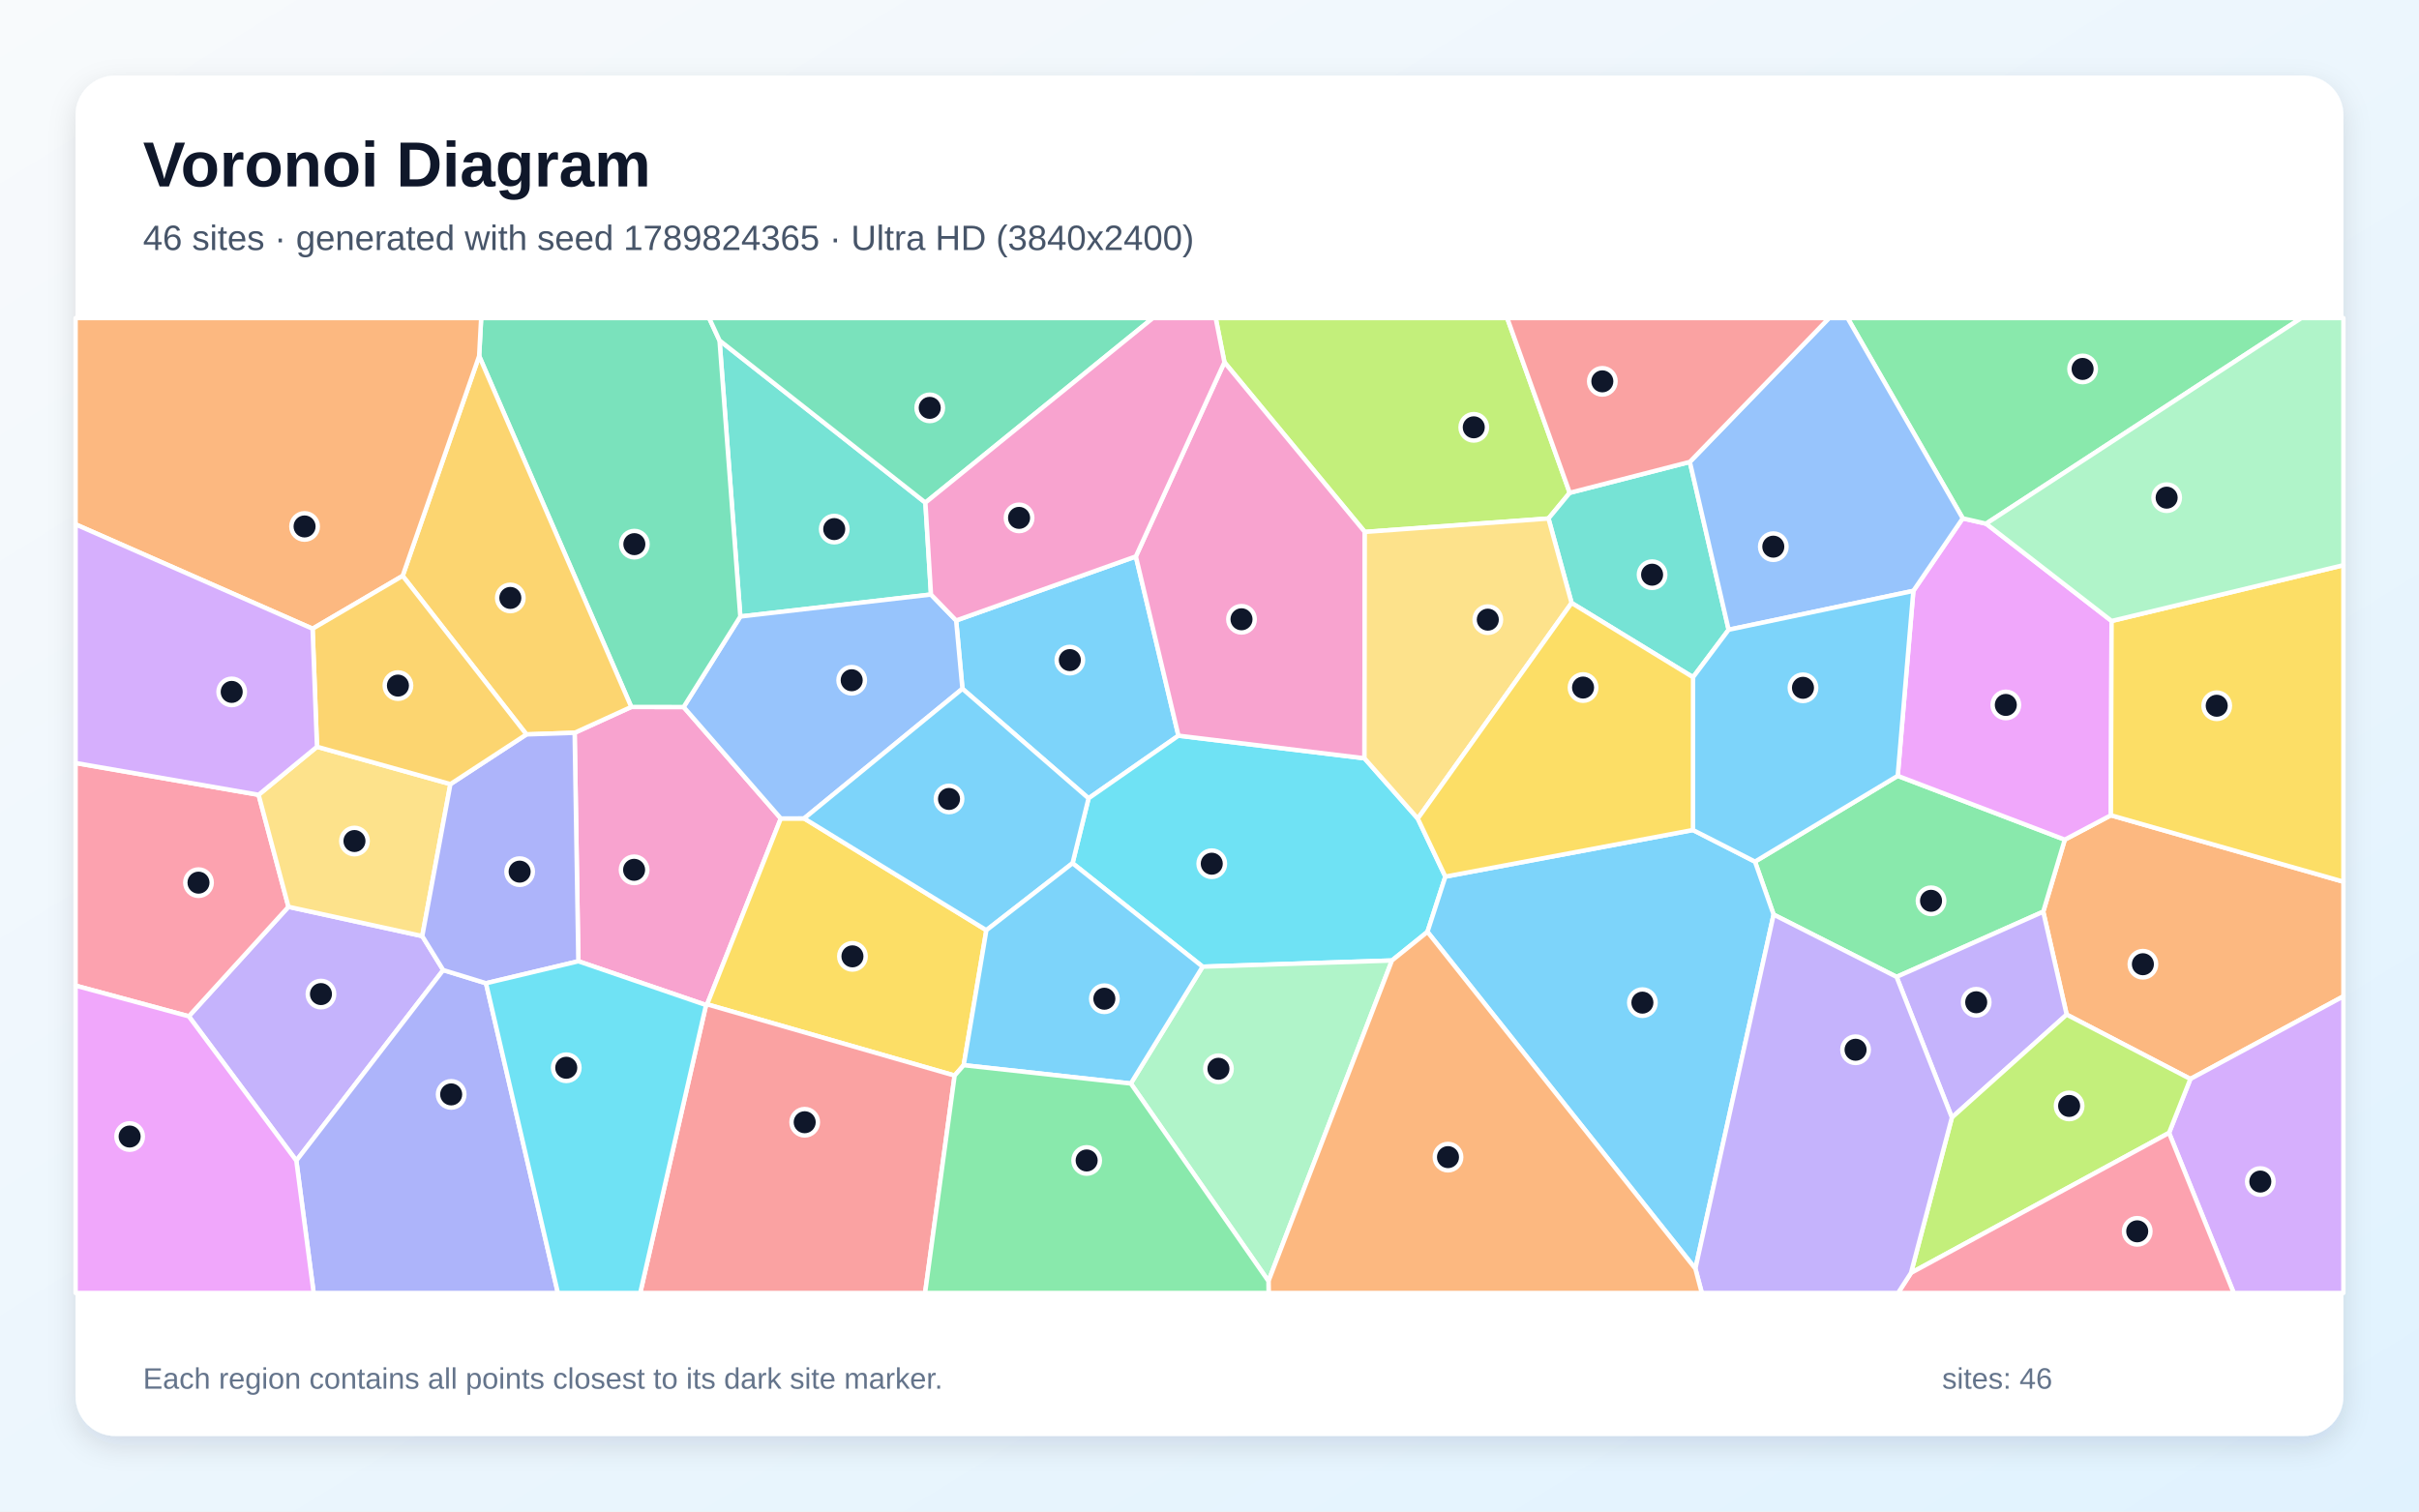
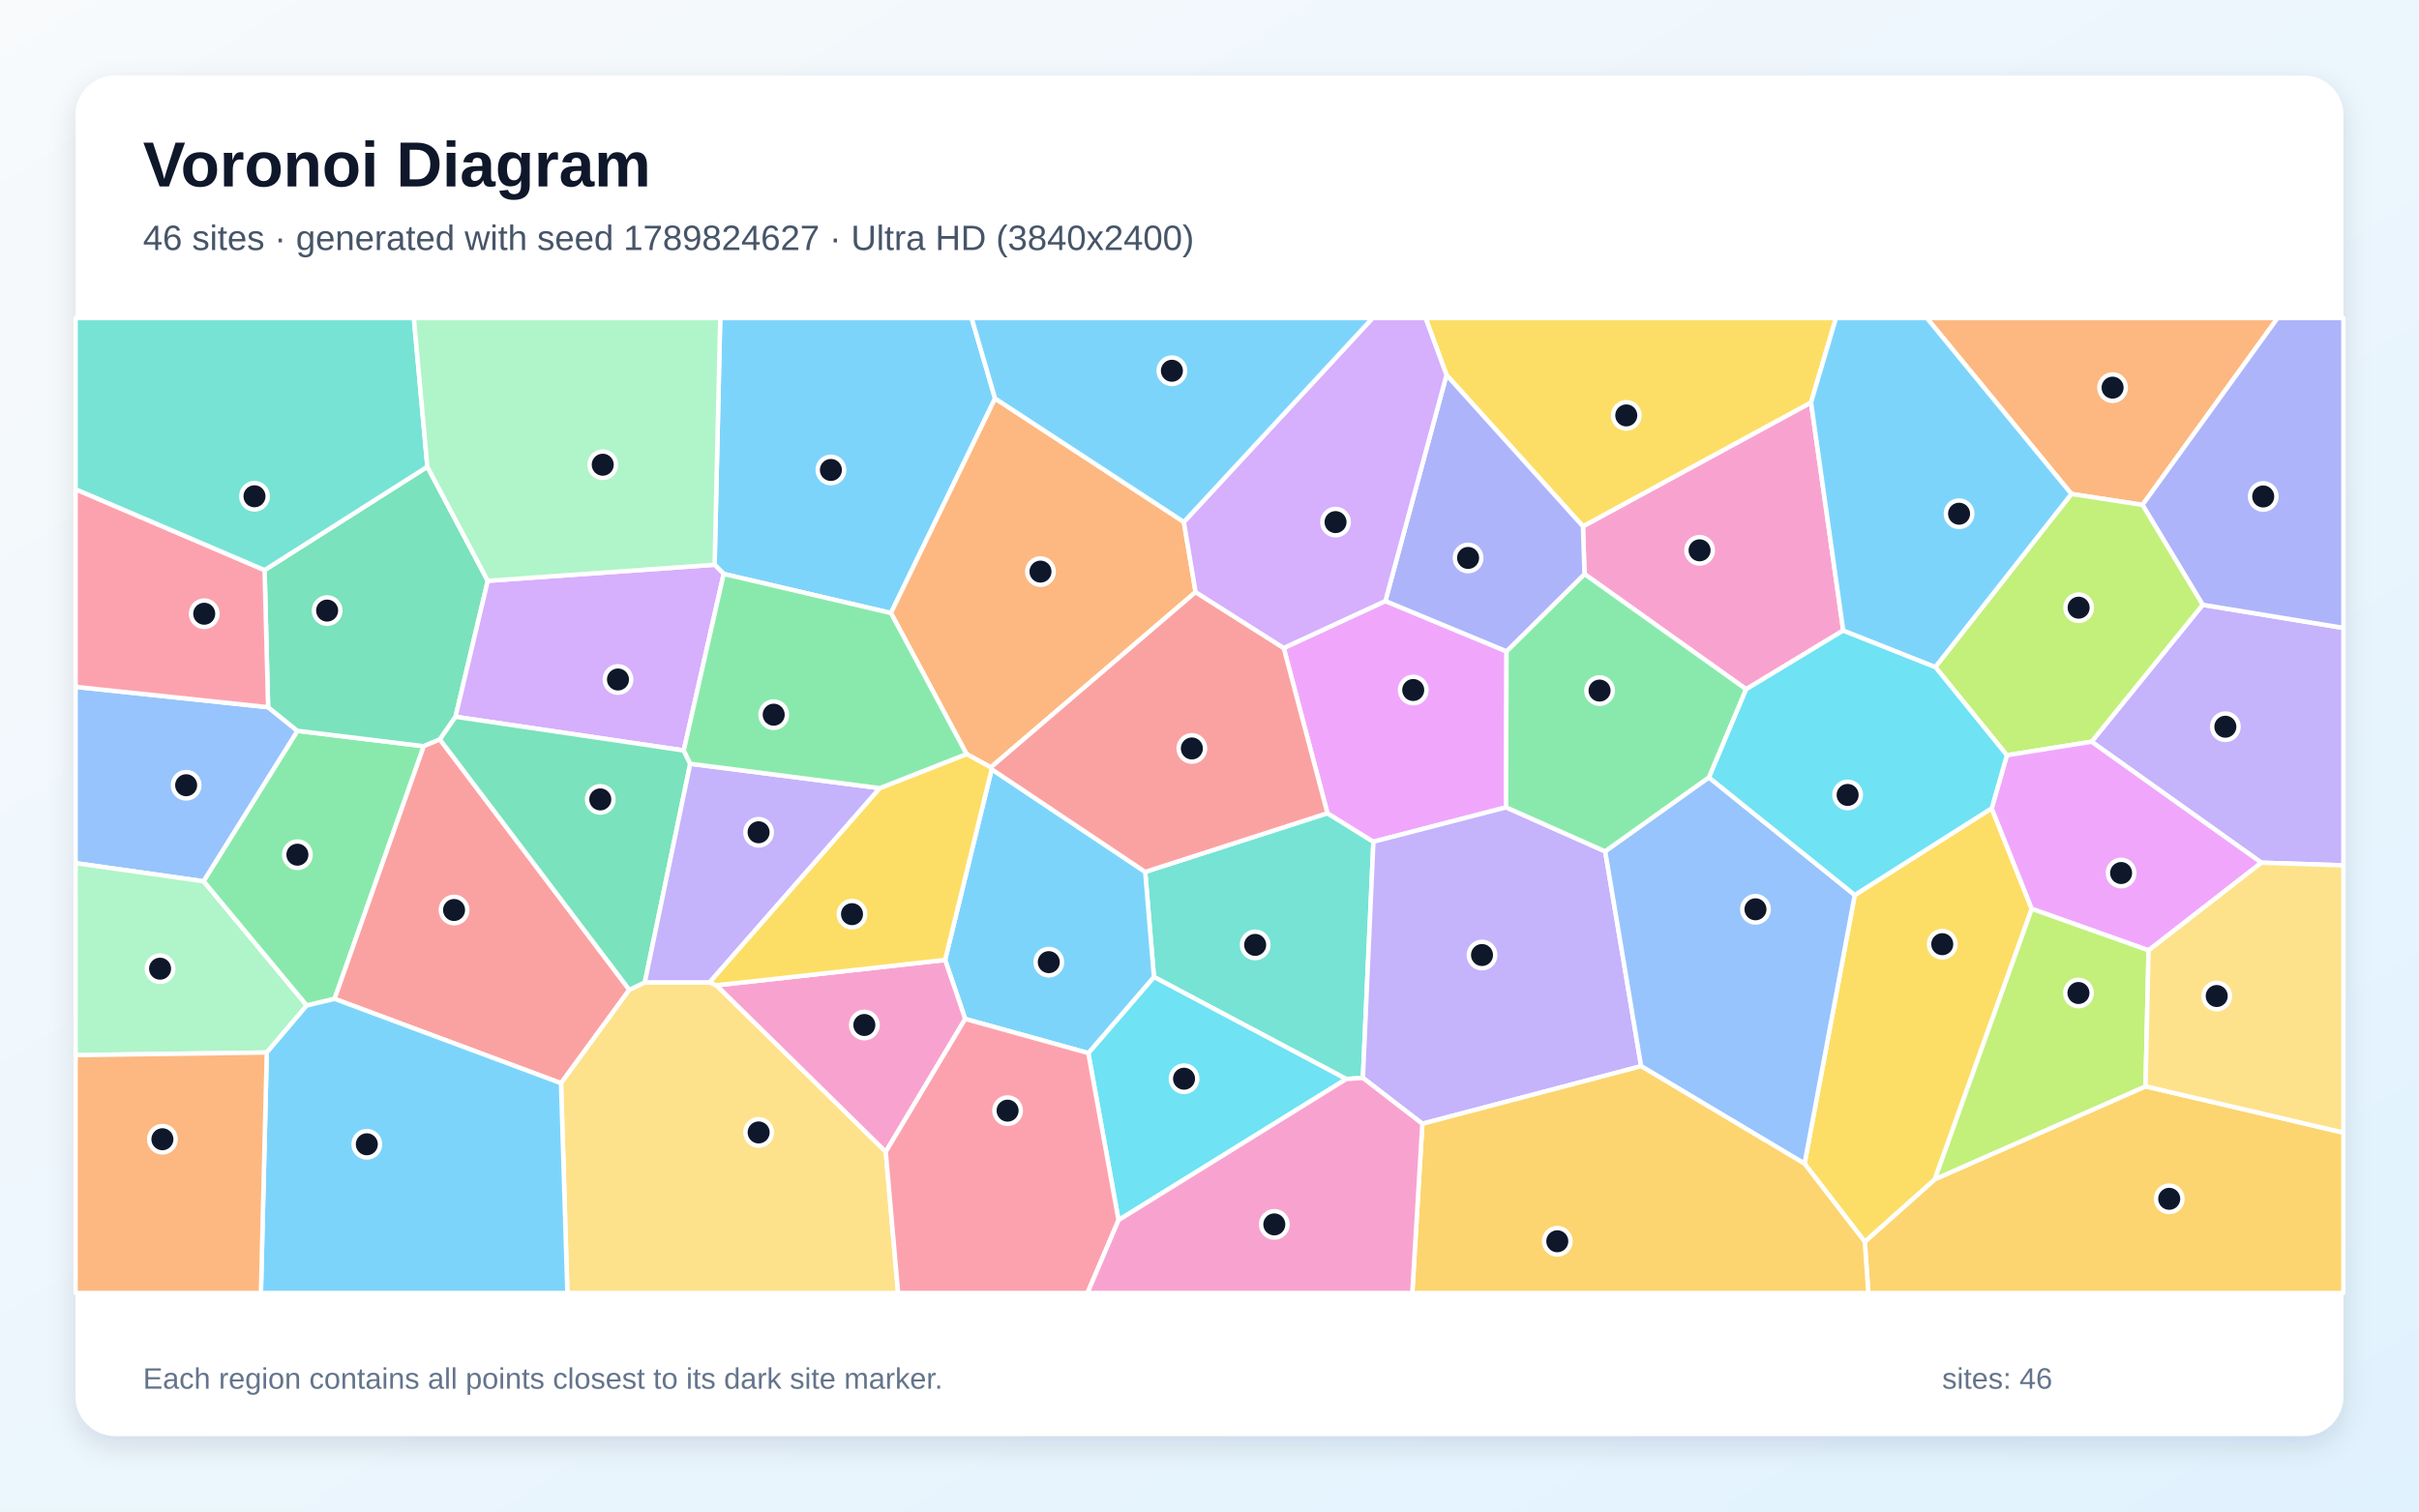
<svg xmlns="http://www.w3.org/2000/svg" width="3840" height="2400" viewBox="0 0 3840 2400" role="img" aria-labelledby="title description">
  <defs>
    <linearGradient id="background" x1="0" y1="0" x2="1" y2="1">
      <stop stop-color="#F8FAFC" />
      <stop offset="1" stop-color="#E0F2FE" />
    </linearGradient>
    <filter id="shadow" x="-5%" y="-5%" width="110%" height="110%">
      <feDropShadow dx="0" dy="15" stdDeviation="22" flood-color="#0F172A" flood-opacity=".12" />
    </filter>
  </defs>
  <rect width="3840" height="2400" fill="url(#background)" />
  <rect x="120" y="120" width="3600" height="2160" rx="63" fill="#FFFFFF" filter="url(#shadow)" />
  <g font-family="Arial, sans-serif">
    <text x="227" y="296" font-size="101" font-weight="700" fill="#0F172A">Voronoi Diagram</text>
-     <text x="227" y="397" font-size="56" fill="#475569">46 sites · generated with seed 1789824365 · Ultra HD (3840x2400)</text>
+     <text x="227" y="397" font-size="56" fill="#475569">46 sites · generated with seed 1789824627 · Ultra HD (3840x2400)</text>
  </g>
  <g stroke="#FFFFFF" stroke-width="7" stroke-linejoin="round">
-     <polygon points="1803.1,883.5 1870.7,1168.1 1728.0,1267.6 1527.8,1093.6 1517.8,985.2" fill="#38BDF8" fill-opacity="0.65" />
-     <polygon points="299.7,1613.7 457.9,1439.8 670.3,1486.3 703.6,1540.3 470.4,1842.9" fill="#A78BFA" fill-opacity="0.65" />
-     <polygon points="918.1,1526.3 912.2,1163.5 1002.1,1122.5 1085.2,1122.6 1239.5,1299.6 1122.5,1594.7 1120.8,1595.8" fill="#F472B6" fill-opacity="0.65" />
-     <polygon points="3477.1,1713.2 3280.7,1611.0 3243.5,1447.6 3277.7,1333.2 3350.9,1294.5 3720.0,1400.0 3720.0,1582.0" fill="#FB923C" fill-opacity="0.65" />
-     <polygon points="1565.8,1477.0 1529.8,1691.3 1515.4,1707.8 1122.5,1594.7 1239.5,1299.6 1276.5,1299.5" fill="#FACC15" fill-opacity="0.65" />
-     <polygon points="3010.7,1551.1 2815.5,1452.2 2785.9,1368.1 3012.5,1231.9 3277.7,1333.2 3243.5,1447.6" fill="#4ADE80" fill-opacity="0.65" />
-     <polygon points="1477.9,944.0 1175.2,978.9 1142.2,540.6 1469.0,798.1" fill="#2DD4BF" fill-opacity="0.65" />
-     <polygon points="1276.5,1299.5 1239.5,1299.6 1085.2,1122.6 1175.2,978.9 1477.9,944.0 1517.8,985.2 1527.8,1093.6" fill="#60A5FA" fill-opacity="0.65" />
-     <polygon points="3037.3,938.2 3115.7,823.0 3152.8,831.5 3352.0,986.0 3350.9,1294.5 3277.7,1333.2 3012.5,1231.9" fill="#E879F9" fill-opacity="0.65" />
-     <polygon points="1142.2,540.6 1175.2,978.9 1085.2,1122.6 1002.1,1122.5 760.6,565.3 763.8,505.0 1125.7,505.0" fill="#34D399" fill-opacity="0.65" />
-     <polygon points="1120.8,1595.8 1122.5,1594.7 1515.4,1707.8 1468.5,2053.0 1016.3,2053.0" fill="#F87171" fill-opacity="0.65" />
-     <polygon points="470.4,1842.9 703.6,1540.3 771.5,1561.2 885.6,2053.0 497.9,2053.0" fill="#818CF8" fill-opacity="0.65" />
-     <polygon points="639.2,914.4 760.6,565.3 1002.1,1122.5 912.2,1163.5 835.7,1166.1" fill="#FBBF24" fill-opacity="0.65" />
-     <polygon points="2491.8,782.5 2458.1,823.3 2166.5,844.6 1943.7,575.2 1929.8,505.0 2392.6,505.0" fill="#A3E635" fill-opacity="0.65" />
-     <polygon points="3443.2,1798.8 3477.1,1713.2 3720.0,1582.0 3720.0,2053.0 3545.9,2053.0" fill="#C084FC" fill-opacity="0.65" />
-     <polygon points="410.5,1262.0 457.9,1439.8 299.7,1613.7 120.0,1565.0 120.0,1211.5" fill="#FB7185" fill-opacity="0.65" />
-     <polygon points="2166.0,1204.0 2250.6,1299.7 2294.4,1391.9 2266.0,1479.6 2209.6,1525.1 1909.1,1534.9 1702.6,1370.6 1728.0,1267.6 1870.7,1168.1" fill="#22D3EE" fill-opacity="0.65" />
-     <polygon points="1795.1,1720.4 1909.1,1534.9 2209.6,1525.1 2013.6,2034.2" fill="#86EFAC" fill-opacity="0.65" />
-     <polygon points="410.5,1262.0 503.2,1185.7 715.0,1245.0 670.3,1486.3 457.9,1439.8" fill="#FCD34D" fill-opacity="0.65" />
-     <polygon points="2266.0,1479.6 2294.4,1391.9 2687.4,1317.9 2785.9,1368.1 2815.5,1452.2 2691.3,2014.4" fill="#38BDF8" fill-opacity="0.65" />
-     <polygon points="1702.6,1370.6 1565.8,1477.0 1276.5,1299.5 1527.8,1093.6 1728.0,1267.6" fill="#38BDF8" fill-opacity="0.65" />
-     <polygon points="3098.5,1774.4 3010.7,1551.1 3243.5,1447.6 3280.7,1611.0" fill="#A78BFA" fill-opacity="0.65" />
-     <polygon points="1943.7,575.2 2166.5,844.6 2166.0,1204.0 1870.7,1168.1 1803.1,883.5" fill="#F472B6" fill-opacity="0.65" />
-     <polygon points="760.6,565.3 639.2,914.4 496.2,998.3 120.0,832.6 120.0,505.0 763.8,505.0" fill="#FB923C" fill-opacity="0.65" />
-     <polygon points="3350.9,1294.5 3352.0,986.0 3720.0,897.4 3720.0,1400.0" fill="#FACC15" fill-opacity="0.65" />
-     <polygon points="3152.8,831.5 3115.7,823.0 2932.9,505.0 3653.2,505.0" fill="#4ADE80" fill-opacity="0.65" />
-     <polygon points="2682.5,733.4 2744.1,999.9 2687.6,1075.3 2494.8,957.4 2458.1,823.3 2491.8,782.5" fill="#2DD4BF" fill-opacity="0.65" />
-     <polygon points="3115.7,823.0 3037.3,938.2 2744.1,999.9 2682.5,733.4 2903.5,505.0 2932.9,505.0" fill="#60A5FA" fill-opacity="0.65" />
-     <polygon points="120.0,1565.0 299.7,1613.7 470.4,1842.9 497.9,2053.0 120.0,2053.0" fill="#E879F9" fill-opacity="0.65" />
-     <polygon points="1469.0,798.1 1142.2,540.6 1125.7,505.0 1830.1,505.0" fill="#34D399" fill-opacity="0.65" />
-     <polygon points="2682.5,733.4 2491.8,782.5 2392.6,505.0 2903.5,505.0" fill="#F87171" fill-opacity="0.65" />
-     <polygon points="715.0,1245.0 835.7,1166.1 912.2,1163.5 918.1,1526.3 771.5,1561.2 703.6,1540.3 670.3,1486.3" fill="#818CF8" fill-opacity="0.65" />
-     <polygon points="496.2,998.3 639.2,914.4 835.7,1166.1 715.0,1245.0 503.2,1185.7" fill="#FBBF24" fill-opacity="0.65" />
-     <polygon points="3098.5,1774.4 3280.7,1611.0 3477.1,1713.2 3443.2,1798.8 3033.6,2021.1" fill="#A3E635" fill-opacity="0.65" />
-     <polygon points="496.2,998.3 503.2,1185.7 410.5,1262.0 120.0,1211.5 120.0,832.6" fill="#C084FC" fill-opacity="0.65" />
-     <polygon points="3033.6,2021.1 3443.2,1798.8 3545.9,2053.0 3013.0,2053.0" fill="#FB7185" fill-opacity="0.65" />
-     <polygon points="771.5,1561.2 918.1,1526.3 1120.8,1595.8 1016.3,2053.0 885.6,2053.0" fill="#22D3EE" fill-opacity="0.65" />
-     <polygon points="3352.0,986.0 3152.8,831.5 3653.2,505.0 3720.0,505.0 3720.0,897.4" fill="#86EFAC" fill-opacity="0.65" />
-     <polygon points="2166.5,844.6 2458.1,823.3 2494.8,957.4 2250.6,1299.7 2166.0,1204.0" fill="#FCD34D" fill-opacity="0.65" />
-     <polygon points="1795.1,1720.4 1529.8,1691.3 1565.8,1477.0 1702.6,1370.6 1909.1,1534.9" fill="#38BDF8" fill-opacity="0.65" />
-     <polygon points="2687.6,1075.3 2744.1,999.9 3037.3,938.2 3012.5,1231.9 2785.9,1368.1 2687.4,1317.9" fill="#38BDF8" fill-opacity="0.65" />
-     <polygon points="2691.3,2014.4 2815.5,1452.2 3010.7,1551.1 3098.5,1774.4 3033.6,2021.1 3013.0,2053.0 2701.5,2053.0" fill="#A78BFA" fill-opacity="0.65" />
-     <polygon points="1943.7,575.2 1803.1,883.5 1517.8,985.2 1477.9,944.0 1469.0,798.1 1830.1,505.0 1929.8,505.0" fill="#F472B6" fill-opacity="0.65" />
-     <polygon points="2013.6,2034.2 2209.6,1525.1 2266.0,1479.6 2691.3,2014.4 2701.5,2053.0 2013.8,2053.0" fill="#FB923C" fill-opacity="0.65" />
-     <polygon points="2687.4,1317.9 2294.4,1391.9 2250.6,1299.7 2494.8,957.4 2687.6,1075.3" fill="#FACC15" fill-opacity="0.65" />
-     <polygon points="1515.4,1707.8 1529.8,1691.3 1795.1,1720.4 2013.6,2034.2 2013.8,2053.0 1468.5,2053.0" fill="#4ADE80" fill-opacity="0.65" />
+     <polygon points="1579.6,632.7 1414.3,973.4 1148.8,911.3 1134.4,896.7 1143.3,505.0 1542.4,505.0" fill="#38BDF8" fill-opacity="0.65" />
+     <polygon points="3589.8,1369.8 3320.2,1177.7 3496.6,960.3 3720.0,997.0 3720.0,1374.0" fill="#A78BFA" fill-opacity="0.65" />
+     <polygon points="2926.0,1001.1 2771.9,1094.4 2515.3,911.5 2512.8,835.7 2874.9,639.0" fill="#F472B6" fill-opacity="0.65" />
+     <polygon points="3401.0,801.7 3288.2,784.3 3058.7,505.0 3615.5,505.0" fill="#FB923C" fill-opacity="0.65" />
+     <polygon points="2874.9,639.0 2512.8,835.7 2296.2,595.4 2263.0,505.0 2914.5,505.0" fill="#FACC15" fill-opacity="0.65" />
+     <polygon points="486.8,1596.6 323.0,1399.3 472.1,1160.4 672.7,1184.8 531.1,1586.0" fill="#4ADE80" fill-opacity="0.65" />
+     <polygon points="2163.5,1711.5 2137.1,1713.3 1831.8,1551.2 1817.9,1384.4 2107.2,1291.2 2180.2,1336.5" fill="#2DD4BF" fill-opacity="0.65" />
+     <polygon points="425.6,1122.9 472.1,1160.4 323.0,1399.3 120.0,1370.5 120.0,1090.6" fill="#60A5FA" fill-opacity="0.65" />
+     <polygon points="2199.2,954.3 2391.5,1034.2 2390.8,1281.9 2180.2,1336.5 2107.2,1291.2 2037.8,1028.9" fill="#E879F9" fill-opacity="0.65" />
+     <polygon points="678.4,741.1 774.3,922.2 723.1,1138.1 698.3,1174.0 672.7,1184.8 472.1,1160.4 425.6,1122.9 420.0,905.2" fill="#34D399" fill-opacity="0.65" />
+     <polygon points="531.1,1586.0 672.7,1184.8 698.3,1174.0 999.0,1571.6 890.6,1719.9" fill="#F87171" fill-opacity="0.65" />
+     <polygon points="3496.6,960.3 3401.0,801.7 3615.5,505.0 3720.0,505.0 3720.0,997.0" fill="#818CF8" fill-opacity="0.65" />
+     <polygon points="2960.2,1971.6 3071.4,1872.4 3405.9,1724.9 3720.0,1798.4 3720.0,2053.0 2965.9,2053.0" fill="#FBBF24" fill-opacity="0.65" />
+     <polygon points="3185.8,1199.2 3072.2,1059.1 3288.2,784.3 3401.0,801.7 3496.6,960.3 3320.2,1177.7" fill="#A3E635" fill-opacity="0.65" />
+     <polygon points="1085.4,1191.6 723.1,1138.1 774.3,922.2 1134.4,896.7 1148.8,911.3" fill="#C084FC" fill-opacity="0.65" />
+     <polygon points="420.0,905.2 425.6,1122.9 120.0,1090.6 120.0,776.8" fill="#FB7185" fill-opacity="0.65" />
+     <polygon points="1775.6,1937.3 1727.6,1672.1 1831.8,1551.2 2137.1,1713.3" fill="#22D3EE" fill-opacity="0.65" />
+     <polygon points="423.5,1671.2 120.0,1675.4 120.0,1370.5 323.0,1399.3 486.8,1596.6" fill="#86EFAC" fill-opacity="0.65" />
+     <polygon points="890.6,1719.9 999.0,1571.6 1023.6,1559.8 1126.5,1559.8 1137.4,1564.5 1406.1,1828.8 1425.7,2053.0 900.7,2053.0" fill="#FCD34D" fill-opacity="0.65" />
+     <polygon points="423.5,1671.2 486.8,1596.6 531.1,1586.0 890.6,1719.9 900.7,2053.0 414.2,2053.0" fill="#38BDF8" fill-opacity="0.65" />
+     <polygon points="1532.2,1617.9 1500.3,1524.2 1574.2,1221.4 1817.9,1384.4 1831.8,1551.2 1727.6,1672.1" fill="#38BDF8" fill-opacity="0.65" />
+     <polygon points="2257.9,1784.3 2163.5,1711.5 2180.2,1336.5 2390.8,1281.9 2548.2,1351.9 2605.2,1692.9" fill="#A78BFA" fill-opacity="0.65" />
+     <polygon points="1406.1,1828.8 1137.4,1564.5 1500.3,1524.2 1532.2,1617.9" fill="#F472B6" fill-opacity="0.65" />
+     <polygon points="1879.3,828.8 1897.9,940.1 1572.8,1218.4 1534.4,1197.3 1414.3,973.4 1579.6,632.7" fill="#FB923C" fill-opacity="0.65" />
+     <polygon points="2864.6,1847.7 2944.3,1421.1 3161.7,1283.4 3225.3,1443.1 3071.4,1872.4 2960.2,1971.6" fill="#FACC15" fill-opacity="0.65" />
+     <polygon points="2712.9,1234.5 2548.2,1351.9 2390.8,1281.9 2391.5,1034.2 2515.3,911.5 2771.9,1094.4" fill="#4ADE80" fill-opacity="0.65" />
+     <polygon points="678.4,741.1 420.0,905.2 120.0,776.8 120.0,505.0 657.0,505.0" fill="#2DD4BF" fill-opacity="0.65" />
+     <polygon points="2605.2,1692.9 2548.2,1351.9 2712.9,1234.5 2944.3,1421.1 2864.6,1847.7" fill="#60A5FA" fill-opacity="0.65" />
+     <polygon points="3410.7,1509.0 3225.3,1443.1 3161.7,1283.4 3185.8,1199.2 3320.2,1177.7 3589.8,1369.8" fill="#E879F9" fill-opacity="0.65" />
+     <polygon points="1095.7,1212.7 1023.6,1559.8 999.0,1571.6 698.3,1174.0 723.1,1138.1 1085.4,1191.6" fill="#34D399" fill-opacity="0.65" />
+     <polygon points="1572.8,1218.4 1897.9,940.1 2037.8,1028.9 2107.2,1291.2 1817.9,1384.4 1574.2,1221.4" fill="#F87171" fill-opacity="0.65" />
+     <polygon points="2391.5,1034.2 2199.2,954.3 2296.2,595.4 2512.8,835.7 2515.3,911.5" fill="#818CF8" fill-opacity="0.65" />
+     <polygon points="2257.9,1784.3 2605.2,1692.9 2864.6,1847.7 2960.2,1971.6 2965.9,2053.0 2241.9,2053.0" fill="#FBBF24" fill-opacity="0.65" />
+     <polygon points="3225.3,1443.1 3410.7,1509.0 3405.9,1724.9 3071.4,1872.4" fill="#A3E635" fill-opacity="0.65" />
+     <polygon points="2199.2,954.3 2037.8,1028.9 1897.9,940.1 1879.3,828.8 2178.9,505.0 2263.0,505.0 2296.2,595.4" fill="#C084FC" fill-opacity="0.65" />
+     <polygon points="1406.1,1828.8 1532.2,1617.9 1727.6,1672.1 1775.6,1937.3 1726.3,2053.0 1425.7,2053.0" fill="#FB7185" fill-opacity="0.65" />
+     <polygon points="3161.7,1283.4 2944.3,1421.1 2712.9,1234.5 2771.9,1094.4 2926.0,1001.1 3072.2,1059.1 3185.8,1199.2" fill="#22D3EE" fill-opacity="0.65" />
+     <polygon points="774.3,922.2 678.4,741.1 657.0,505.0 1143.3,505.0 1134.4,896.7" fill="#86EFAC" fill-opacity="0.65" />
+     <polygon points="3405.9,1724.9 3410.7,1509.0 3589.8,1369.8 3720.0,1374.0 3720.0,1798.4" fill="#FCD34D" fill-opacity="0.65" />
+     <polygon points="3072.2,1059.1 2926.0,1001.1 2874.9,639.0 2914.5,505.0 3058.7,505.0 3288.2,784.3" fill="#38BDF8" fill-opacity="0.65" />
+     <polygon points="1879.3,828.8 1579.6,632.7 1542.4,505.0 2178.9,505.0" fill="#38BDF8" fill-opacity="0.65" />
+     <polygon points="1396.7,1251.4 1126.5,1559.8 1023.6,1559.8 1095.7,1212.7" fill="#A78BFA" fill-opacity="0.65" />
+     <polygon points="1775.6,1937.3 2137.1,1713.3 2163.5,1711.5 2257.9,1784.3 2241.9,2053.0 1726.3,2053.0" fill="#F472B6" fill-opacity="0.65" />
+     <polygon points="120.0,1675.4 423.5,1671.2 414.2,2053.0 120.0,2053.0" fill="#FB923C" fill-opacity="0.65" />
+     <polygon points="1396.7,1251.4 1534.4,1197.3 1572.8,1218.4 1574.2,1221.4 1500.3,1524.2 1137.4,1564.5 1126.5,1559.8" fill="#FACC15" fill-opacity="0.65" />
+     <polygon points="1534.4,1197.3 1396.7,1251.4 1095.7,1212.7 1085.4,1191.6 1148.8,911.3 1414.3,973.4" fill="#4ADE80" fill-opacity="0.65" />
  </g>
  <g>
-     <circle cx="1698.3" cy="1048.1" r="21" fill="#0F172A" stroke="#FFFFFF" stroke-width="7" />
-     <circle cx="509.5" cy="1578.4" r="21" fill="#0F172A" stroke="#FFFFFF" stroke-width="7" />
-     <circle cx="1006.6" cy="1381.1" r="21" fill="#0F172A" stroke="#FFFFFF" stroke-width="7" />
-     <circle cx="3401.7" cy="1531.0" r="21" fill="#0F172A" stroke="#FFFFFF" stroke-width="7" />
-     <circle cx="1353.2" cy="1518.5" r="21" fill="#0F172A" stroke="#FFFFFF" stroke-width="7" />
-     <circle cx="3065.4" cy="1430.3" r="21" fill="#0F172A" stroke="#FFFFFF" stroke-width="7" />
-     <circle cx="1324.3" cy="840.1" r="21" fill="#0F172A" stroke="#FFFFFF" stroke-width="7" />
-     <circle cx="1352.0" cy="1080.1" r="21" fill="#0F172A" stroke="#FFFFFF" stroke-width="7" />
-     <circle cx="3184.1" cy="1119.3" r="21" fill="#0F172A" stroke="#FFFFFF" stroke-width="7" />
-     <circle cx="1007.0" cy="864.0" r="21" fill="#0F172A" stroke="#FFFFFF" stroke-width="7" />
-     <circle cx="1277.4" cy="1781.9" r="21" fill="#0F172A" stroke="#FFFFFF" stroke-width="7" />
-     <circle cx="716.2" cy="1737.7" r="21" fill="#0F172A" stroke="#FFFFFF" stroke-width="7" />
-     <circle cx="810.1" cy="949.4" r="21" fill="#0F172A" stroke="#FFFFFF" stroke-width="7" />
-     <circle cx="2339.5" cy="678.5" r="21" fill="#0F172A" stroke="#FFFFFF" stroke-width="7" />
-     <circle cx="3588.1" cy="1876.1" r="21" fill="#0F172A" stroke="#FFFFFF" stroke-width="7" />
-     <circle cx="315.1" cy="1401.5" r="21" fill="#0F172A" stroke="#FFFFFF" stroke-width="7" />
-     <circle cx="1923.6" cy="1371.4" r="21" fill="#0F172A" stroke="#FFFFFF" stroke-width="7" />
-     <circle cx="1934.2" cy="1697.0" r="21" fill="#0F172A" stroke="#FFFFFF" stroke-width="7" />
-     <circle cx="562.7" cy="1335.4" r="21" fill="#0F172A" stroke="#FFFFFF" stroke-width="7" />
-     <circle cx="2607.2" cy="1592.0" r="21" fill="#0F172A" stroke="#FFFFFF" stroke-width="7" />
-     <circle cx="1506.5" cy="1268.6" r="21" fill="#0F172A" stroke="#FFFFFF" stroke-width="7" />
-     <circle cx="3137.1" cy="1591.4" r="21" fill="#0F172A" stroke="#FFFFFF" stroke-width="7" />
-     <circle cx="1970.8" cy="983.3" r="21" fill="#0F172A" stroke="#FFFFFF" stroke-width="7" />
-     <circle cx="483.5" cy="835.9" r="21" fill="#0F172A" stroke="#FFFFFF" stroke-width="7" />
-     <circle cx="3518.9" cy="1120.6" r="21" fill="#0F172A" stroke="#FFFFFF" stroke-width="7" />
-     <circle cx="3306.0" cy="585.8" r="21" fill="#0F172A" stroke="#FFFFFF" stroke-width="7" />
-     <circle cx="2622.6" cy="912.5" r="21" fill="#0F172A" stroke="#FFFFFF" stroke-width="7" />
-     <circle cx="2815.0" cy="868.0" r="21" fill="#0F172A" stroke="#FFFFFF" stroke-width="7" />
-     <circle cx="205.8" cy="1804.6" r="21" fill="#0F172A" stroke="#FFFFFF" stroke-width="7" />
-     <circle cx="1475.9" cy="647.6" r="21" fill="#0F172A" stroke="#FFFFFF" stroke-width="7" />
-     <circle cx="2543.6" cy="605.5" r="21" fill="#0F172A" stroke="#FFFFFF" stroke-width="7" />
-     <circle cx="824.9" cy="1384.0" r="21" fill="#0F172A" stroke="#FFFFFF" stroke-width="7" />
-     <circle cx="631.7" cy="1088.6" r="21" fill="#0F172A" stroke="#FFFFFF" stroke-width="7" />
-     <circle cx="3284.6" cy="1756.0" r="21" fill="#0F172A" stroke="#FFFFFF" stroke-width="7" />
-     <circle cx="367.8" cy="1098.6" r="21" fill="#0F172A" stroke="#FFFFFF" stroke-width="7" />
-     <circle cx="3392.7" cy="1955.1" r="21" fill="#0F172A" stroke="#FFFFFF" stroke-width="7" />
-     <circle cx="898.9" cy="1695.4" r="21" fill="#0F172A" stroke="#FFFFFF" stroke-width="7" />
-     <circle cx="3439.4" cy="790.2" r="21" fill="#0F172A" stroke="#FFFFFF" stroke-width="7" />
-     <circle cx="2361.8" cy="983.9" r="21" fill="#0F172A" stroke="#FFFFFF" stroke-width="7" />
-     <circle cx="1753.1" cy="1585.8" r="21" fill="#0F172A" stroke="#FFFFFF" stroke-width="7" />
-     <circle cx="2862.1" cy="1092.1" r="21" fill="#0F172A" stroke="#FFFFFF" stroke-width="7" />
-     <circle cx="2945.6" cy="1666.8" r="21" fill="#0F172A" stroke="#FFFFFF" stroke-width="7" />
-     <circle cx="1617.7" cy="822.3" r="21" fill="#0F172A" stroke="#FFFFFF" stroke-width="7" />
-     <circle cx="2298.6" cy="1837.3" r="21" fill="#0F172A" stroke="#FFFFFF" stroke-width="7" />
-     <circle cx="2513.0" cy="1091.7" r="21" fill="#0F172A" stroke="#FFFFFF" stroke-width="7" />
-     <circle cx="1725.0" cy="1842.6" r="21" fill="#0F172A" stroke="#FFFFFF" stroke-width="7" />
+     <circle cx="1319.0" cy="746.2" r="21" fill="#0F172A" stroke="#FFFFFF" stroke-width="7" />
+     <circle cx="3532.6" cy="1153.9" r="21" fill="#0F172A" stroke="#FFFFFF" stroke-width="7" />
+     <circle cx="2698.0" cy="873.8" r="21" fill="#0F172A" stroke="#FFFFFF" stroke-width="7" />
+     <circle cx="3353.6" cy="615.5" r="21" fill="#0F172A" stroke="#FFFFFF" stroke-width="7" />
+     <circle cx="2581.6" cy="659.6" r="21" fill="#0F172A" stroke="#FFFFFF" stroke-width="7" />
+     <circle cx="472.1" cy="1357.1" r="21" fill="#0F172A" stroke="#FFFFFF" stroke-width="7" />
+     <circle cx="1992.5" cy="1500.3" r="21" fill="#0F172A" stroke="#FFFFFF" stroke-width="7" />
+     <circle cx="295.5" cy="1246.8" r="21" fill="#0F172A" stroke="#FFFFFF" stroke-width="7" />
+     <circle cx="2243.4" cy="1095.6" r="21" fill="#0F172A" stroke="#FFFFFF" stroke-width="7" />
+     <circle cx="519.3" cy="969.5" r="21" fill="#0F172A" stroke="#FFFFFF" stroke-width="7" />
+     <circle cx="720.8" cy="1444.9" r="21" fill="#0F172A" stroke="#FFFFFF" stroke-width="7" />
+     <circle cx="3592.7" cy="788.3" r="21" fill="#0F172A" stroke="#FFFFFF" stroke-width="7" />
+     <circle cx="3443.5" cy="1903.5" r="21" fill="#0F172A" stroke="#FFFFFF" stroke-width="7" />
+     <circle cx="3299.7" cy="964.9" r="21" fill="#0F172A" stroke="#FFFFFF" stroke-width="7" />
+     <circle cx="981.0" cy="1078.9" r="21" fill="#0F172A" stroke="#FFFFFF" stroke-width="7" />
+     <circle cx="324.2" cy="974.5" r="21" fill="#0F172A" stroke="#FFFFFF" stroke-width="7" />
+     <circle cx="1879.6" cy="1712.8" r="21" fill="#0F172A" stroke="#FFFFFF" stroke-width="7" />
+     <circle cx="254.1" cy="1538.1" r="21" fill="#0F172A" stroke="#FFFFFF" stroke-width="7" />
+     <circle cx="1204.3" cy="1798.1" r="21" fill="#0F172A" stroke="#FFFFFF" stroke-width="7" />
+     <circle cx="582.3" cy="1816.9" r="21" fill="#0F172A" stroke="#FFFFFF" stroke-width="7" />
+     <circle cx="1664.9" cy="1527.7" r="21" fill="#0F172A" stroke="#FFFFFF" stroke-width="7" />
+     <circle cx="2352.6" cy="1516.4" r="21" fill="#0F172A" stroke="#FFFFFF" stroke-width="7" />
+     <circle cx="1372.1" cy="1627.5" r="21" fill="#0F172A" stroke="#FFFFFF" stroke-width="7" />
+     <circle cx="1651.7" cy="907.6" r="21" fill="#0F172A" stroke="#FFFFFF" stroke-width="7" />
+     <circle cx="3083.2" cy="1499.2" r="21" fill="#0F172A" stroke="#FFFFFF" stroke-width="7" />
+     <circle cx="2539.2" cy="1096.5" r="21" fill="#0F172A" stroke="#FFFFFF" stroke-width="7" />
+     <circle cx="404.0" cy="788.0" r="21" fill="#0F172A" stroke="#FFFFFF" stroke-width="7" />
+     <circle cx="2786.7" cy="1443.8" r="21" fill="#0F172A" stroke="#FFFFFF" stroke-width="7" />
+     <circle cx="3367.1" cy="1386.2" r="21" fill="#0F172A" stroke="#FFFFFF" stroke-width="7" />
+     <circle cx="952.9" cy="1269.3" r="21" fill="#0F172A" stroke="#FFFFFF" stroke-width="7" />
+     <circle cx="1892.0" cy="1188.4" r="21" fill="#0F172A" stroke="#FFFFFF" stroke-width="7" />
+     <circle cx="2330.5" cy="885.9" r="21" fill="#0F172A" stroke="#FFFFFF" stroke-width="7" />
+     <circle cx="2472.1" cy="1970.9" r="21" fill="#0F172A" stroke="#FFFFFF" stroke-width="7" />
+     <circle cx="3299.4" cy="1576.7" r="21" fill="#0F172A" stroke="#FFFFFF" stroke-width="7" />
+     <circle cx="2120.1" cy="829.0" r="21" fill="#0F172A" stroke="#FFFFFF" stroke-width="7" />
+     <circle cx="1599.5" cy="1763.5" r="21" fill="#0F172A" stroke="#FFFFFF" stroke-width="7" />
+     <circle cx="2933.0" cy="1262.2" r="21" fill="#0F172A" stroke="#FFFFFF" stroke-width="7" />
+     <circle cx="956.8" cy="737.9" r="21" fill="#0F172A" stroke="#FFFFFF" stroke-width="7" />
+     <circle cx="3518.9" cy="1581.5" r="21" fill="#0F172A" stroke="#FFFFFF" stroke-width="7" />
+     <circle cx="3109.9" cy="815.7" r="21" fill="#0F172A" stroke="#FFFFFF" stroke-width="7" />
+     <circle cx="1860.3" cy="588.7" r="21" fill="#0F172A" stroke="#FFFFFF" stroke-width="7" />
+     <circle cx="1204.2" cy="1321.5" r="21" fill="#0F172A" stroke="#FFFFFF" stroke-width="7" />
+     <circle cx="2022.9" cy="1944.1" r="21" fill="#0F172A" stroke="#FFFFFF" stroke-width="7" />
+     <circle cx="257.8" cy="1808.9" r="21" fill="#0F172A" stroke="#FFFFFF" stroke-width="7" />
+     <circle cx="1352.5" cy="1451.5" r="21" fill="#0F172A" stroke="#FFFFFF" stroke-width="7" />
+     <circle cx="1228.2" cy="1134.8" r="21" fill="#0F172A" stroke="#FFFFFF" stroke-width="7" />
  </g>
  <g font-family="Arial, sans-serif" font-size="47" fill="#64748B">
    <text x="227" y="2205">Each region contains all points closest to its dark site marker.</text>
    <text x="3083" y="2205">sites: 46</text>
  </g>
</svg>
